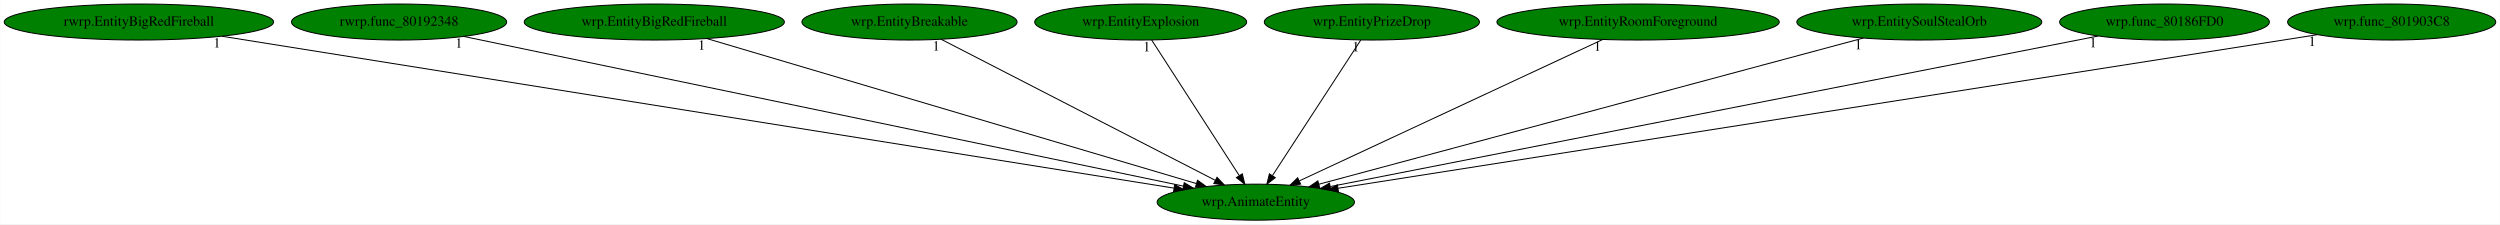
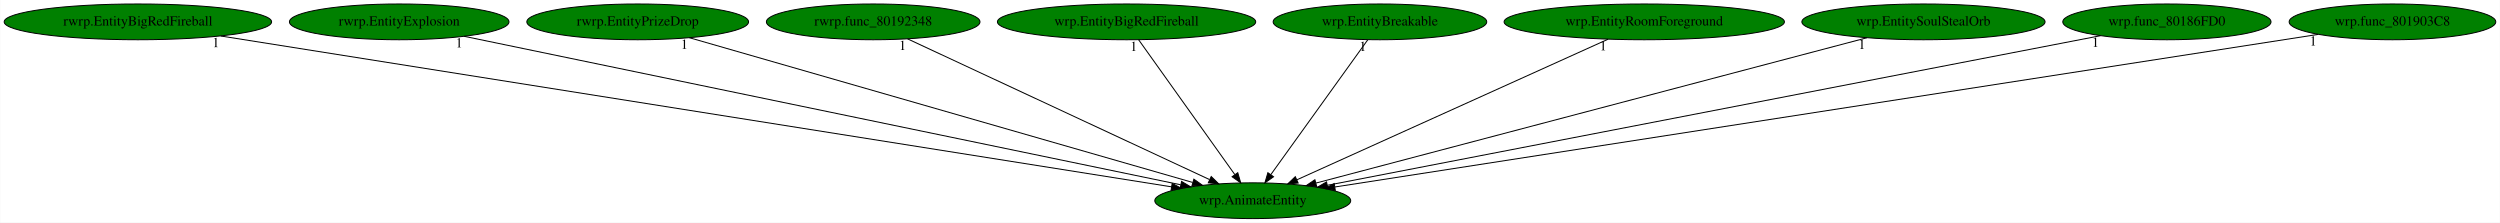
- <svg xmlns="http://www.w3.org/2000/svg" xmlns:xlink="http://www.w3.org/1999/xlink" width="2498pt" height="224pt" viewBox="0.00 0.00 2497.53 224.00">
+ <svg xmlns="http://www.w3.org/2000/svg" xmlns:xlink="http://www.w3.org/1999/xlink" width="2516pt" height="224pt" viewBox="0.00 0.00 2515.53 224.00">
  <g id="graph0" class="graph" transform="scale(1 1) rotate(0) translate(4 220)">
-     <polygon fill="white" stroke="transparent" points="-4,4 -4,-220 2493.53,-220 2493.53,4 -4,4" />
+     <polygon fill="white" stroke="transparent" points="-4,4 -4,-220 2511.53,-220 2511.53,4 -4,4" />
    <g id="node1" class="node">
-       <ellipse fill="green" stroke="black" cx="1250.54" cy="-18" rx="98.58" ry="18" />
-       <text text-anchor="middle" x="1250.54" y="-14.3" font-family="Times,serif" font-size="14.00">wrp.AnimateEntity</text>
+       <ellipse fill="green" stroke="black" cx="1256.54" cy="-18" rx="98.58" ry="18" />
+       <text text-anchor="middle" x="1256.54" y="-14.3" font-family="Times,serif" font-size="14.00">wrp.AnimateEntity</text>
    </g>
    <g id="node2" class="node">
      <g id="a_node2">
        <a xlink:href="rwrp.EntityBigRedFireball.svg" xlink:title="rwrp.EntityBigRedFireball">
          <ellipse fill="green" stroke="black" cx="134.54" cy="-198" rx="134.58" ry="18" />
          <text text-anchor="middle" x="134.54" y="-194.3" font-family="Times,serif" font-size="14.00">rwrp.EntityBigRedFireball</text>
        </a>
      </g>
    </g>
    <g id="edge1" class="edge">
-       <path fill="none" stroke="black" d="M217.51,-183.77C424.66,-150.73 962.66,-64.92 1168.65,-32.06" />
-       <polygon fill="black" stroke="black" points="1169.47,-35.47 1178.8,-30.44 1168.37,-28.56 1169.47,-35.47" />
-       <text text-anchor="middle" x="212.51" y="-172.57" font-family="Times,serif" font-size="14.00">1</text>
+       <path fill="none" stroke="black" d="M217.95,-183.77C426.45,-150.69 968.3,-64.73 1174.89,-31.95" />
+       <polygon fill="black" stroke="black" points="1175.44,-35.41 1184.77,-30.39 1174.34,-28.5 1175.44,-35.41" />
+       <text text-anchor="middle" x="212.95" y="-172.57" font-family="Times,serif" font-size="14.00">1</text>
    </g>
    <g id="node3" class="node">
      <g id="a_node3">
-         <a xlink:href="rwrp.func_80192348.svg" xlink:title="rwrp.func_80192348">
-           <ellipse fill="green" stroke="black" cx="394.54" cy="-198" rx="107.48" ry="18" />
-           <text text-anchor="middle" x="394.54" y="-194.3" font-family="Times,serif" font-size="14.00">rwrp.func_80192348</text>
+         <a xlink:href="rwrp.EntityExplosion.svg" xlink:title="rwrp.EntityExplosion">
+           <ellipse fill="green" stroke="black" cx="397.54" cy="-198" rx="110.48" ry="18" />
+           <text text-anchor="middle" x="397.54" y="-194.3" font-family="Times,serif" font-size="14.00">rwrp.EntityExplosion</text>
        </a>
      </g>
    </g>
    <g id="edge2" class="edge">
-       <path fill="none" stroke="black" d="M459.23,-183.55C615.74,-151 1014,-68.19 1178.14,-34.06" />
-       <polygon fill="black" stroke="black" points="1179.06,-37.44 1188.14,-31.98 1177.63,-30.59 1179.06,-37.44" />
-       <text text-anchor="middle" x="454.23" y="-172.35" font-family="Times,serif" font-size="14.00">1</text>
+       <path fill="none" stroke="black" d="M462.81,-183.47C620.14,-150.87 1019.42,-68.13 1183.96,-34.04" />
+       <polygon fill="black" stroke="black" points="1184.9,-37.42 1193.99,-31.96 1183.48,-30.56 1184.9,-37.42" />
+       <text text-anchor="middle" x="457.81" y="-172.27" font-family="Times,serif" font-size="14.00">1</text>
    </g>
    <g id="node4" class="node">
      <g id="a_node4">
-         <a xlink:href="wrp.EntityBigRedFireball.svg" xlink:title="wrp.EntityBigRedFireball">
-           <ellipse fill="green" stroke="black" cx="649.54" cy="-198" rx="129.98" ry="18" />
-           <text text-anchor="middle" x="649.54" y="-194.3" font-family="Times,serif" font-size="14.00">wrp.EntityBigRedFireball</text>
+         <a xlink:href="rwrp.EntityPrizeDrop.svg" xlink:title="rwrp.EntityPrizeDrop">
+           <ellipse fill="green" stroke="black" cx="637.54" cy="-198" rx="111.58" ry="18" />
+           <text text-anchor="middle" x="637.54" y="-194.3" font-family="Times,serif" font-size="14.00">rwrp.EntityPrizeDrop</text>
        </a>
      </g>
    </g>
    <g id="edge3" class="edge">
-       <path fill="none" stroke="black" d="M701.82,-181.52C813.24,-148.52 1073.45,-71.45 1191.01,-36.63" />
-       <polygon fill="black" stroke="black" points="1192.32,-39.89 1200.92,-33.7 1190.34,-33.18 1192.32,-39.89" />
-       <text text-anchor="middle" x="696.82" y="-170.32" font-family="Times,serif" font-size="14.00">1</text>
+       <path fill="none" stroke="black" d="M689.51,-182.05C803.45,-149.29 1074.67,-71.3 1196.03,-36.4" />
+       <polygon fill="black" stroke="black" points="1197.26,-39.69 1205.9,-33.56 1195.32,-32.96 1197.26,-39.69" />
+       <text text-anchor="middle" x="684.51" y="-170.85" font-family="Times,serif" font-size="14.00">1</text>
    </g>
    <g id="node5" class="node">
      <g id="a_node5">
-         <a xlink:href="wrp.EntityBreakable.svg" xlink:title="wrp.EntityBreakable">
-           <ellipse fill="green" stroke="black" cx="904.54" cy="-198" rx="107.48" ry="18" />
-           <text text-anchor="middle" x="904.54" y="-194.3" font-family="Times,serif" font-size="14.00">wrp.EntityBreakable</text>
+         <a xlink:href="rwrp.func_80192348.svg" xlink:title="rwrp.func_80192348">
+           <ellipse fill="green" stroke="black" cx="874.54" cy="-198" rx="107.48" ry="18" />
+           <text text-anchor="middle" x="874.54" y="-194.3" font-family="Times,serif" font-size="14.00">rwrp.func_80192348</text>
        </a>
      </g>
    </g>
    <g id="edge4" class="edge">
-       <path fill="none" stroke="black" d="M936.16,-180.73C999.22,-148.29 1140.54,-75.59 1210.18,-39.76" />
-       <polygon fill="black" stroke="black" points="1211.82,-42.85 1219.11,-35.17 1208.62,-36.63 1211.82,-42.85" />
-       <text text-anchor="middle" x="931.16" y="-169.53" font-family="Times,serif" font-size="14.00">1</text>
+       <path fill="none" stroke="black" d="M909.11,-180.89C978.86,-148.39 1136.27,-75.04 1212.94,-39.32" />
+       <polygon fill="black" stroke="black" points="1214.73,-42.34 1222.32,-34.95 1211.78,-36 1214.73,-42.34" />
+       <text text-anchor="middle" x="904.11" y="-169.69" font-family="Times,serif" font-size="14.00">1</text>
    </g>
    <g id="node6" class="node">
      <g id="a_node6">
-         <a xlink:href="wrp.EntityExplosion.svg" xlink:title="wrp.EntityExplosion">
-           <ellipse fill="green" stroke="black" cx="1135.54" cy="-198" rx="105.88" ry="18" />
-           <text text-anchor="middle" x="1135.54" y="-194.3" font-family="Times,serif" font-size="14.00">wrp.EntityExplosion</text>
+         <a xlink:href="wrp.EntityBigRedFireball.svg" xlink:title="wrp.EntityBigRedFireball">
+           <ellipse fill="green" stroke="black" cx="1129.54" cy="-198" rx="129.98" ry="18" />
+           <text text-anchor="middle" x="1129.54" y="-194.3" font-family="Times,serif" font-size="14.00">wrp.EntityBigRedFireball</text>
        </a>
      </g>
    </g>
    <g id="edge5" class="edge">
-       <path fill="none" stroke="black" d="M1146.56,-179.93C1166.83,-148.57 1210.09,-81.6 1233.93,-44.71" />
-       <polygon fill="black" stroke="black" points="1237.06,-46.31 1239.54,-36.02 1231.18,-42.52 1237.06,-46.31" />
-       <text text-anchor="middle" x="1141.56" y="-168.73" font-family="Times,serif" font-size="14.00">1</text>
+       <path fill="none" stroke="black" d="M1141.72,-179.93C1164.19,-148.43 1212.28,-81.03 1238.53,-44.24" />
+       <polygon fill="black" stroke="black" points="1241.44,-46.19 1244.4,-36.02 1235.74,-42.12 1241.44,-46.19" />
+       <text text-anchor="middle" x="1136.72" y="-168.73" font-family="Times,serif" font-size="14.00">1</text>
    </g>
    <g id="node7" class="node">
      <g id="a_node7">
-         <a xlink:href="wrp.EntityPrizeDrop.svg" xlink:title="wrp.EntityPrizeDrop">
-           <ellipse fill="green" stroke="black" cx="1366.54" cy="-198" rx="107.48" ry="18" />
-           <text text-anchor="middle" x="1366.54" y="-194.3" font-family="Times,serif" font-size="14.00">wrp.EntityPrizeDrop</text>
+         <a xlink:href="wrp.EntityBreakable.svg" xlink:title="wrp.EntityBreakable">
+           <ellipse fill="green" stroke="black" cx="1384.54" cy="-198" rx="107.48" ry="18" />
+           <text text-anchor="middle" x="1384.54" y="-194.3" font-family="Times,serif" font-size="14.00">wrp.EntityBreakable</text>
        </a>
      </g>
    </g>
    <g id="edge6" class="edge">
-       <path fill="none" stroke="black" d="M1355.42,-179.93C1334.98,-148.57 1291.33,-81.6 1267.29,-44.71" />
-       <polygon fill="black" stroke="black" points="1270.02,-42.48 1261.63,-36.02 1264.15,-46.3 1270.02,-42.48" />
-       <text text-anchor="middle" x="1350.42" y="-168.73" font-family="Times,serif" font-size="14.00">1</text>
+       <path fill="none" stroke="black" d="M1372.26,-179.93C1349.61,-148.43 1301.15,-81.03 1274.69,-44.24" />
+       <polygon fill="black" stroke="black" points="1277.45,-42.09 1268.77,-36.02 1271.77,-46.18 1277.45,-42.09" />
+       <text text-anchor="middle" x="1367.26" y="-168.73" font-family="Times,serif" font-size="14.00">1</text>
    </g>
    <g id="node8" class="node">
      <g id="a_node8">
        <a xlink:href="wrp.EntityRoomForeground.svg" xlink:title="wrp.EntityRoomForeground">
-           <ellipse fill="green" stroke="black" cx="1632.54" cy="-198" rx="141.07" ry="18" />
-           <text text-anchor="middle" x="1632.54" y="-194.3" font-family="Times,serif" font-size="14.00">wrp.EntityRoomForeground</text>
+           <ellipse fill="green" stroke="black" cx="1650.54" cy="-198" rx="141.07" ry="18" />
+           <text text-anchor="middle" x="1650.54" y="-194.3" font-family="Times,serif" font-size="14.00">wrp.EntityRoomForeground</text>
        </a>
      </g>
    </g>
    <g id="edge7" class="edge">
-       <path fill="none" stroke="black" d="M1596.94,-180.41C1526.69,-147.68 1370.43,-74.87 1294.14,-39.32" />
-       <polygon fill="black" stroke="black" points="1295.35,-36.02 1284.8,-34.97 1292.39,-42.36 1295.35,-36.02" />
-       <text text-anchor="middle" x="1591.94" y="-169.21" font-family="Times,serif" font-size="14.00">1</text>
+       <path fill="none" stroke="black" d="M1614.18,-180.57C1541.68,-147.82 1379.39,-74.5 1300.83,-39.01" />
+       <polygon fill="black" stroke="black" points="1302.23,-35.8 1291.68,-34.87 1299.35,-42.18 1302.23,-35.8" />
+       <text text-anchor="middle" x="1609.18" y="-169.37" font-family="Times,serif" font-size="14.00">1</text>
    </g>
    <g id="node9" class="node">
      <g id="a_node9">
        <a xlink:href="wrp.EntitySoulStealOrb.svg" xlink:title="wrp.EntitySoulStealOrb">
-           <ellipse fill="green" stroke="black" cx="1913.54" cy="-198" rx="122.38" ry="18" />
-           <text text-anchor="middle" x="1913.54" y="-194.3" font-family="Times,serif" font-size="14.00">wrp.EntitySoulStealOrb</text>
+           <ellipse fill="green" stroke="black" cx="1931.54" cy="-198" rx="122.38" ry="18" />
+           <text text-anchor="middle" x="1931.54" y="-194.3" font-family="Times,serif" font-size="14.00">wrp.EntitySoulStealOrb</text>
        </a>
      </g>
    </g>
    <g id="edge8" class="edge">
-       <path fill="none" stroke="black" d="M1857.58,-181.98C1734.81,-149.02 1442.52,-70.54 1313.54,-35.91" />
-       <polygon fill="black" stroke="black" points="1314.36,-32.51 1303.8,-33.3 1312.55,-39.27 1314.36,-32.51" />
-       <text text-anchor="middle" x="1852.58" y="-170.78" font-family="Times,serif" font-size="14.00">1</text>
+       <path fill="none" stroke="black" d="M1874.57,-181.98C1749.42,-148.98 1451.25,-70.35 1320.19,-35.79" />
+       <polygon fill="black" stroke="black" points="1320.86,-32.34 1310.29,-33.18 1319.07,-39.11 1320.86,-32.34" />
+       <text text-anchor="middle" x="1869.57" y="-170.78" font-family="Times,serif" font-size="14.00">1</text>
    </g>
    <g id="node10" class="node">
      <g id="a_node10">
        <a xlink:href="wrp.func_80186FD0.svg" xlink:title="wrp.func_80186FD0">
-           <ellipse fill="green" stroke="black" cx="2158.54" cy="-198" rx="104.78" ry="18" />
-           <text text-anchor="middle" x="2158.54" y="-194.3" font-family="Times,serif" font-size="14.00">wrp.func_80186FD0</text>
+           <ellipse fill="green" stroke="black" cx="2176.54" cy="-198" rx="104.78" ry="18" />
+           <text text-anchor="middle" x="2176.54" y="-194.3" font-family="Times,serif" font-size="14.00">wrp.func_80186FD0</text>
        </a>
      </g>
    </g>
    <g id="edge9" class="edge">
-       <path fill="none" stroke="black" d="M2092.14,-183.98C1926.99,-151.61 1498.56,-67.62 1325.09,-33.62" />
-       <polygon fill="black" stroke="black" points="1325.52,-30.13 1315.03,-31.64 1324.17,-37 1325.52,-30.13" />
-       <text text-anchor="middle" x="2087.14" y="-172.78" font-family="Times,serif" font-size="14.00">1</text>
+       <path fill="none" stroke="black" d="M2109.63,-184.06C1942.42,-151.7 1507.14,-67.49 1331.58,-33.52" />
+       <polygon fill="black" stroke="black" points="1332.13,-30.06 1321.65,-31.6 1330.81,-36.93 1332.13,-30.06" />
+       <text text-anchor="middle" x="2104.63" y="-172.86" font-family="Times,serif" font-size="14.00">1</text>
    </g>
    <g id="node11" class="node">
      <g id="a_node11">
        <a xlink:href="wrp.func_801903C8.svg" xlink:title="wrp.func_801903C8">
-           <ellipse fill="green" stroke="black" cx="2385.54" cy="-198" rx="103.98" ry="18" />
-           <text text-anchor="middle" x="2385.54" y="-194.3" font-family="Times,serif" font-size="14.00">wrp.func_801903C8</text>
+           <ellipse fill="green" stroke="black" cx="2403.54" cy="-198" rx="103.98" ry="18" />
+           <text text-anchor="middle" x="2403.54" y="-194.3" font-family="Times,serif" font-size="14.00">wrp.func_801903C8</text>
        </a>
      </g>
    </g>
    <g id="edge10" class="edge">
-       <path fill="none" stroke="black" d="M2311.07,-185.32C2107.88,-153.45 1544.97,-65.18 1332.85,-31.91" />
-       <polygon fill="black" stroke="black" points="1333.13,-28.41 1322.71,-30.32 1332.05,-35.33 1333.13,-28.41" />
-       <text text-anchor="middle" x="2306.07" y="-174.12" font-family="Times,serif" font-size="14.00">1</text>
+       <path fill="none" stroke="black" d="M2328.72,-185.39C2123.56,-153.55 1553.15,-65.03 1339.1,-31.81" />
+       <polygon fill="black" stroke="black" points="1339.6,-28.35 1329.18,-30.27 1338.53,-35.27 1339.6,-28.35" />
+       <text text-anchor="middle" x="2323.72" y="-174.19" font-family="Times,serif" font-size="14.00">1</text>
    </g>
  </g>
</svg>
